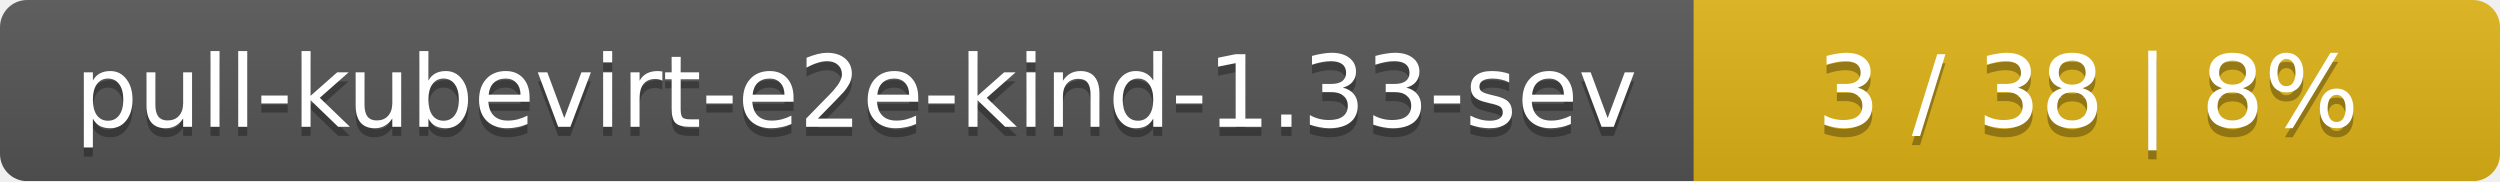
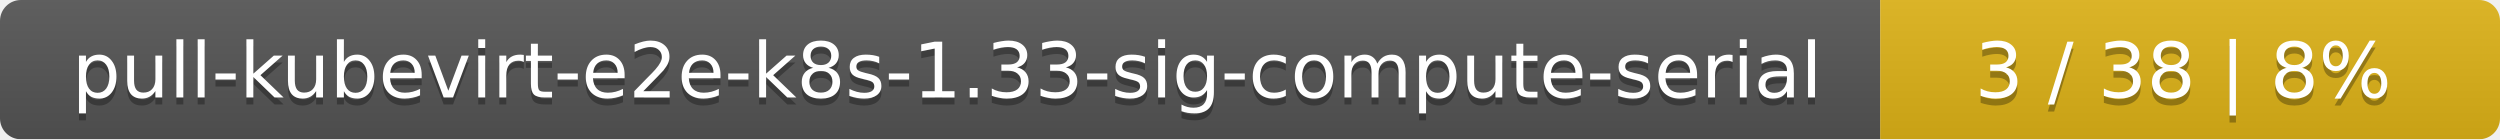
- <svg xmlns="http://www.w3.org/2000/svg" width="276" height="20">
+ <svg xmlns="http://www.w3.org/2000/svg" width="359" height="20">
  <linearGradient id="smooth" x2="0" y2="100%">
    <stop offset="0" stop-color="#bbb" stop-opacity=".1" />
    <stop offset="1" stop-opacity=".1" />
  </linearGradient>
  <mask id="round">
-     <rect width="276" height="20" rx="3" fill="#fff" />
+     <rect width="359" height="20" rx="3" fill="#fff" />
  </mask>
  <g mask="url(#round)">
-     <rect width="187" height="20" fill="#555" />
-     <rect x="187" width="89" height="20" fill="#dfb317" />
-     <rect width="276" height="20" fill="url(#smooth)" />
+     <rect width="270" height="20" fill="#555" />
+     <rect x="270" width="89" height="20" fill="#dfb317" />
+     <rect width="359" height="20" fill="url(#smooth)" />
  </g>
  <g fill="#fff" text-anchor="middle" font-family="DejaVu Sans,Verdana,Geneva,sans-serif" font-size="11">
-     <text x="94.5" y="15" fill="#010101" fill-opacity=".3">pull-kubevirt-e2e-kind-1.33-sev</text>
-     <text x="94.5" y="14">pull-kubevirt-e2e-kind-1.33-sev</text>
-     <text x="230.5" y="15" fill="#010101" fill-opacity=".3">3 / 38    |    8%</text>
-     <text x="230.5" y="14">3 / 38    |    8%</text>
+     <text x="136" y="15" fill="#010101" fill-opacity=".3">pull-kubevirt-e2e-k8s-1.33-sig-compute-serial</text>
+     <text x="136" y="14">pull-kubevirt-e2e-k8s-1.33-sig-compute-serial</text>
+     <text x="313.5" y="15" fill="#010101" fill-opacity=".3">3 / 38    |    8%</text>
+     <text x="313.5" y="14">3 / 38    |    8%</text>
  </g>
</svg>
